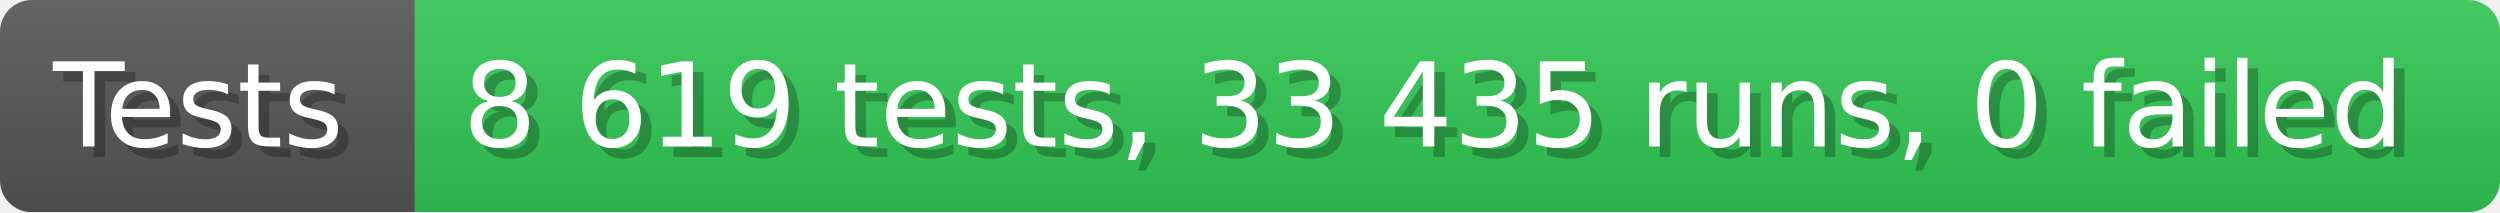
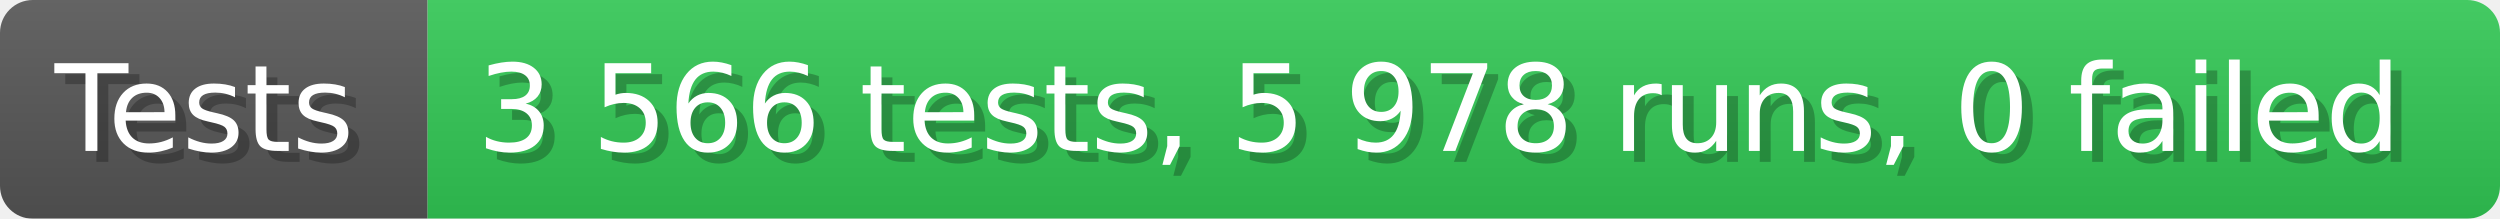
- <svg xmlns="http://www.w3.org/2000/svg" width="235.6" height="20" viewBox="0 0 2356 200" role="img" aria-label="Tests: 8 619 tests, 33 435 runs, 0 failed">
+ <svg xmlns="http://www.w3.org/2000/svg" width="228.6" height="20" viewBox="0 0 2286 200" role="img" aria-label="Tests: 3 566 tests, 5 978 runs, 0 failed">
  <linearGradient id="a" x2="0" y2="100%">
    <stop offset="0" stop-opacity=".1" stop-color="#EEE" />
    <stop offset="1" stop-opacity=".1" />
  </linearGradient>
  <mask id="m">
-     <rect width="2356" height="200" rx="30" fill="#FFF" />
+     <rect width="2286" height="200" rx="30" fill="#FFF" />
  </mask>
  <g mask="url(#m)">
    <rect width="391" height="200" fill="#555" />
-     <rect width="1965" height="200" fill="#31c653" x="391" />
-     <rect width="2356" height="200" fill="url(#a)" />
+     <rect width="1895" height="200" fill="#31c653" x="391" />
+     <rect width="2286" height="200" fill="url(#a)" />
  </g>
  <g aria-hidden="true" fill="#fff" text-anchor="start" font-family="Verdana,DejaVu Sans,sans-serif" font-size="110">
    <text x="60" y="148" textLength="291" fill="#000" opacity="0.25">Tests</text>
    <text x="50" y="138" textLength="291">Tests</text>
-     <text x="446" y="148" textLength="1865" fill="#000" opacity="0.25">8 619 tests, 33 435 runs, 0 failed</text>
-     <text x="436" y="138" textLength="1865">8 619 tests, 33 435 runs, 0 failed</text>
+     <text x="446" y="148" textLength="1795" fill="#000" opacity="0.25">3 566 tests, 5 978 runs, 0 failed</text>
+     <text x="436" y="138" textLength="1795">3 566 tests, 5 978 runs, 0 failed</text>
  </g>
</svg>
